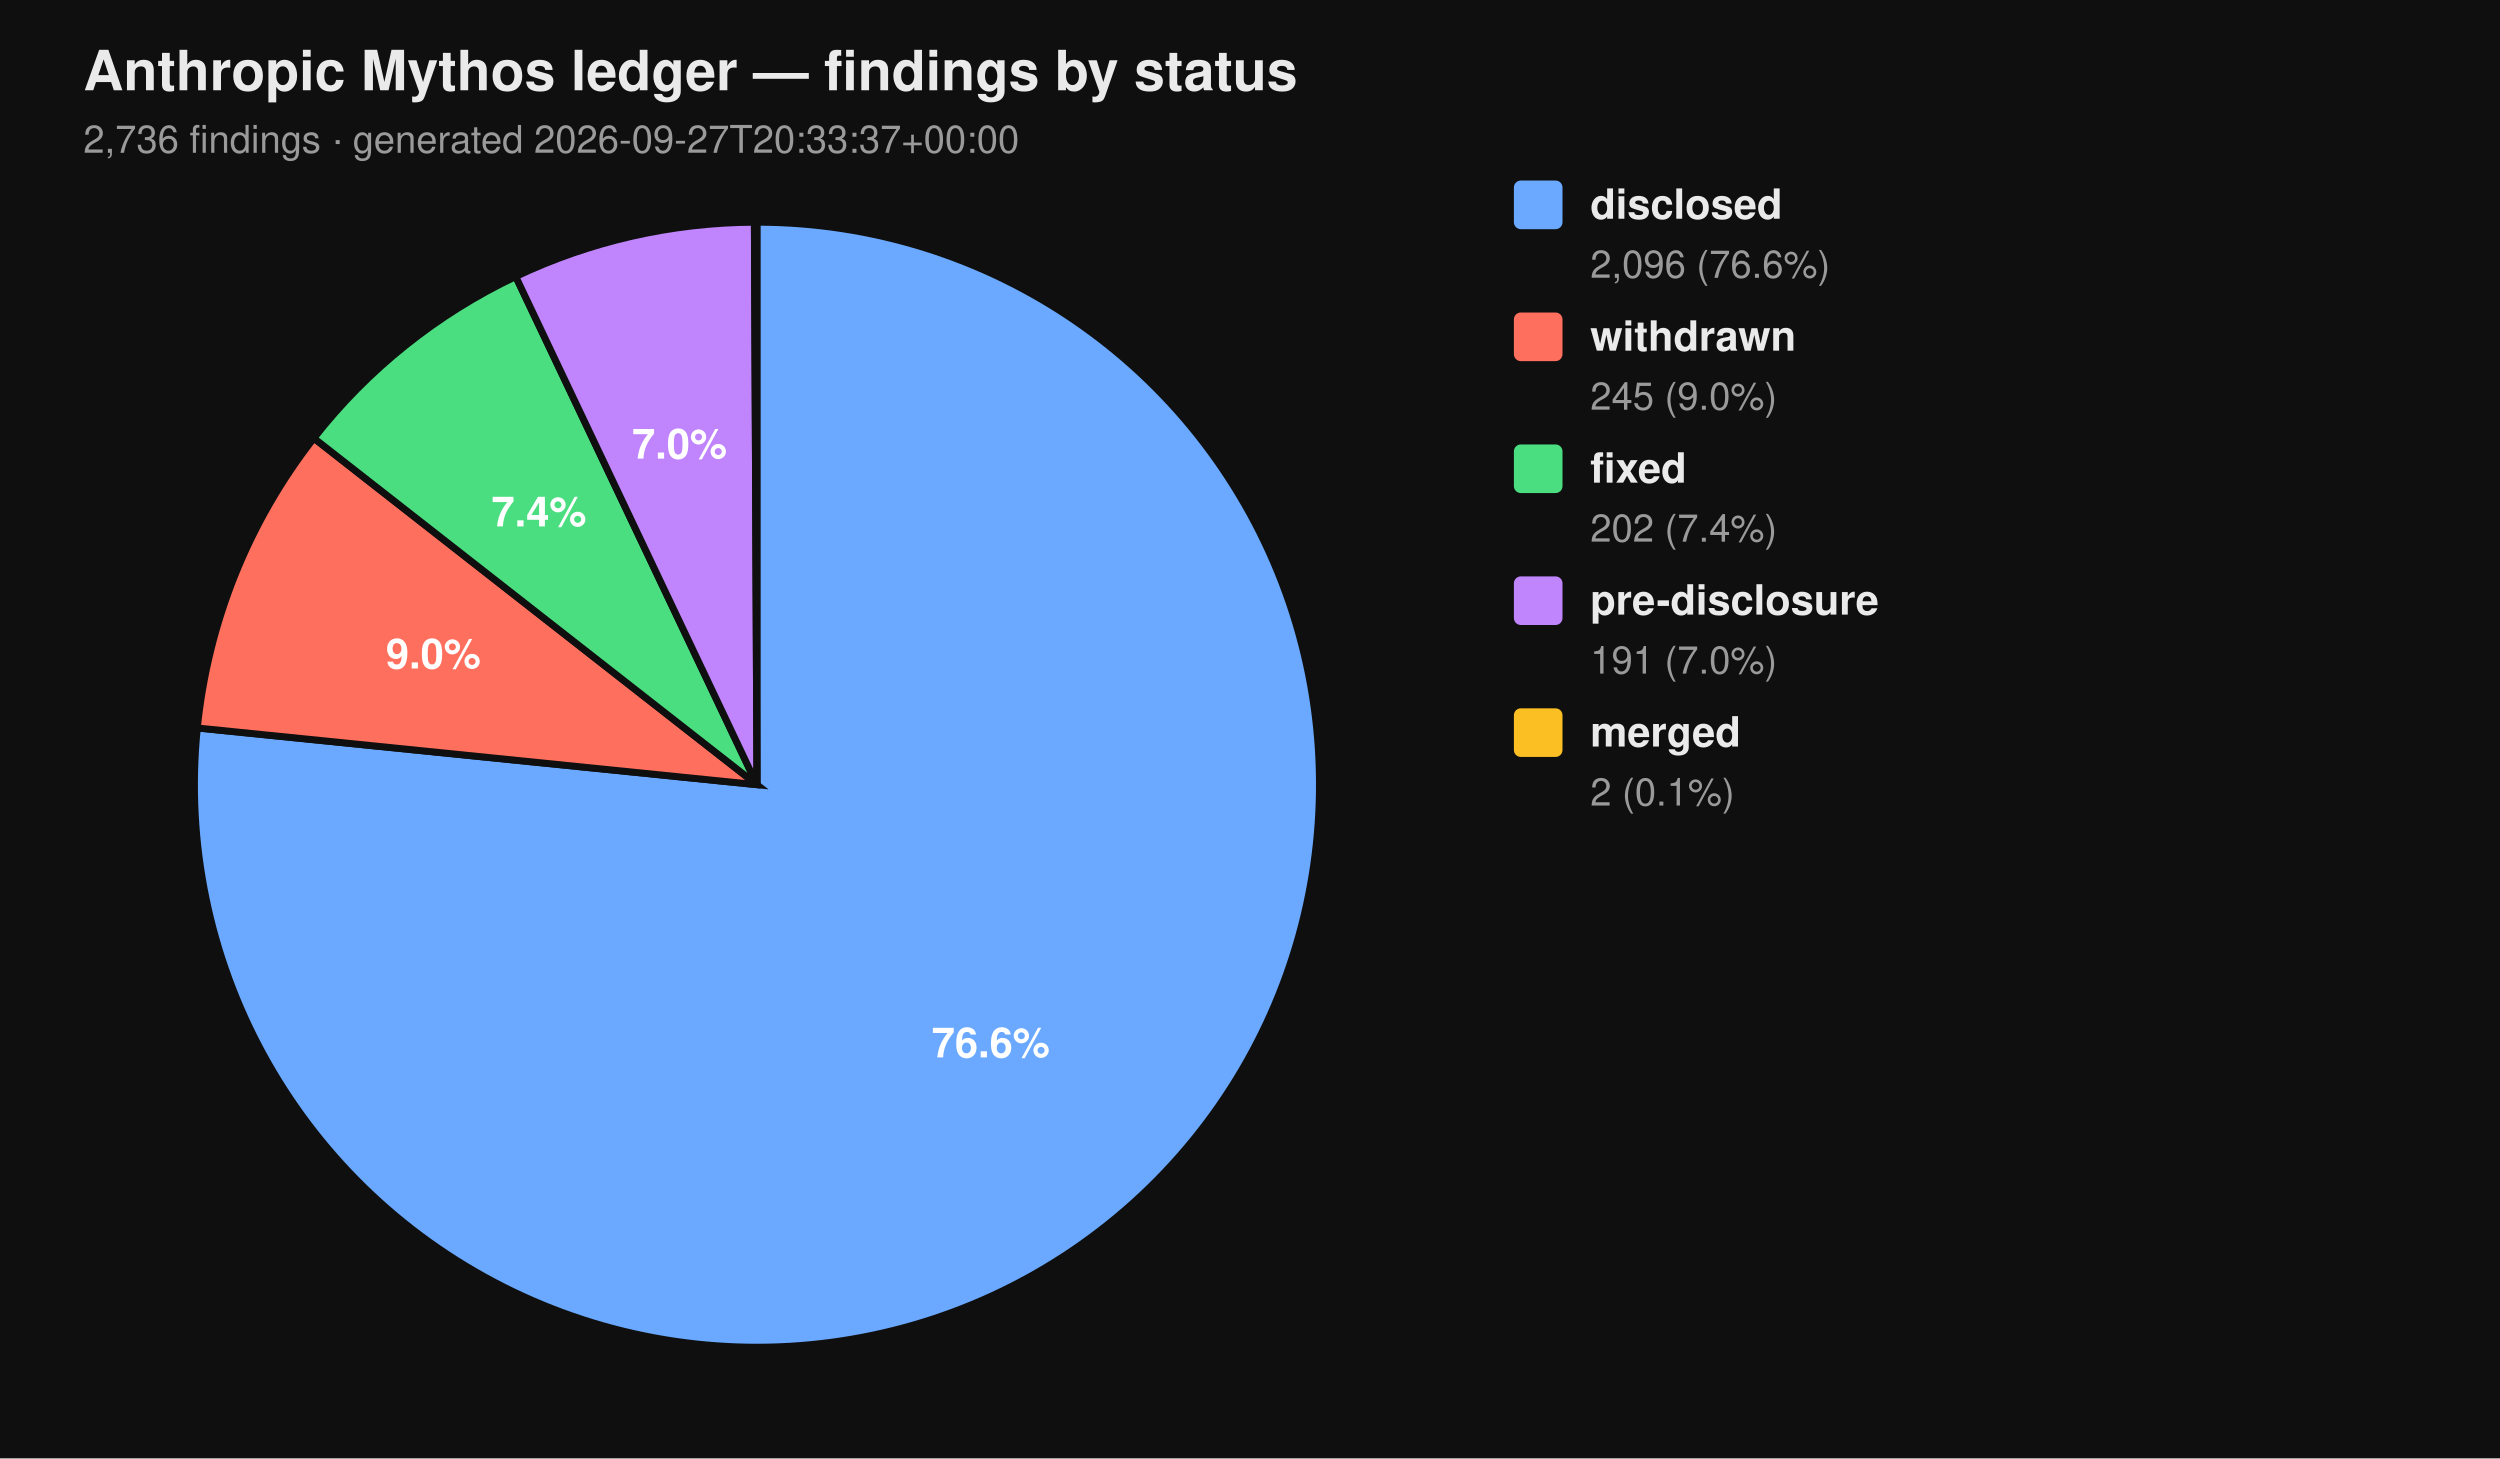
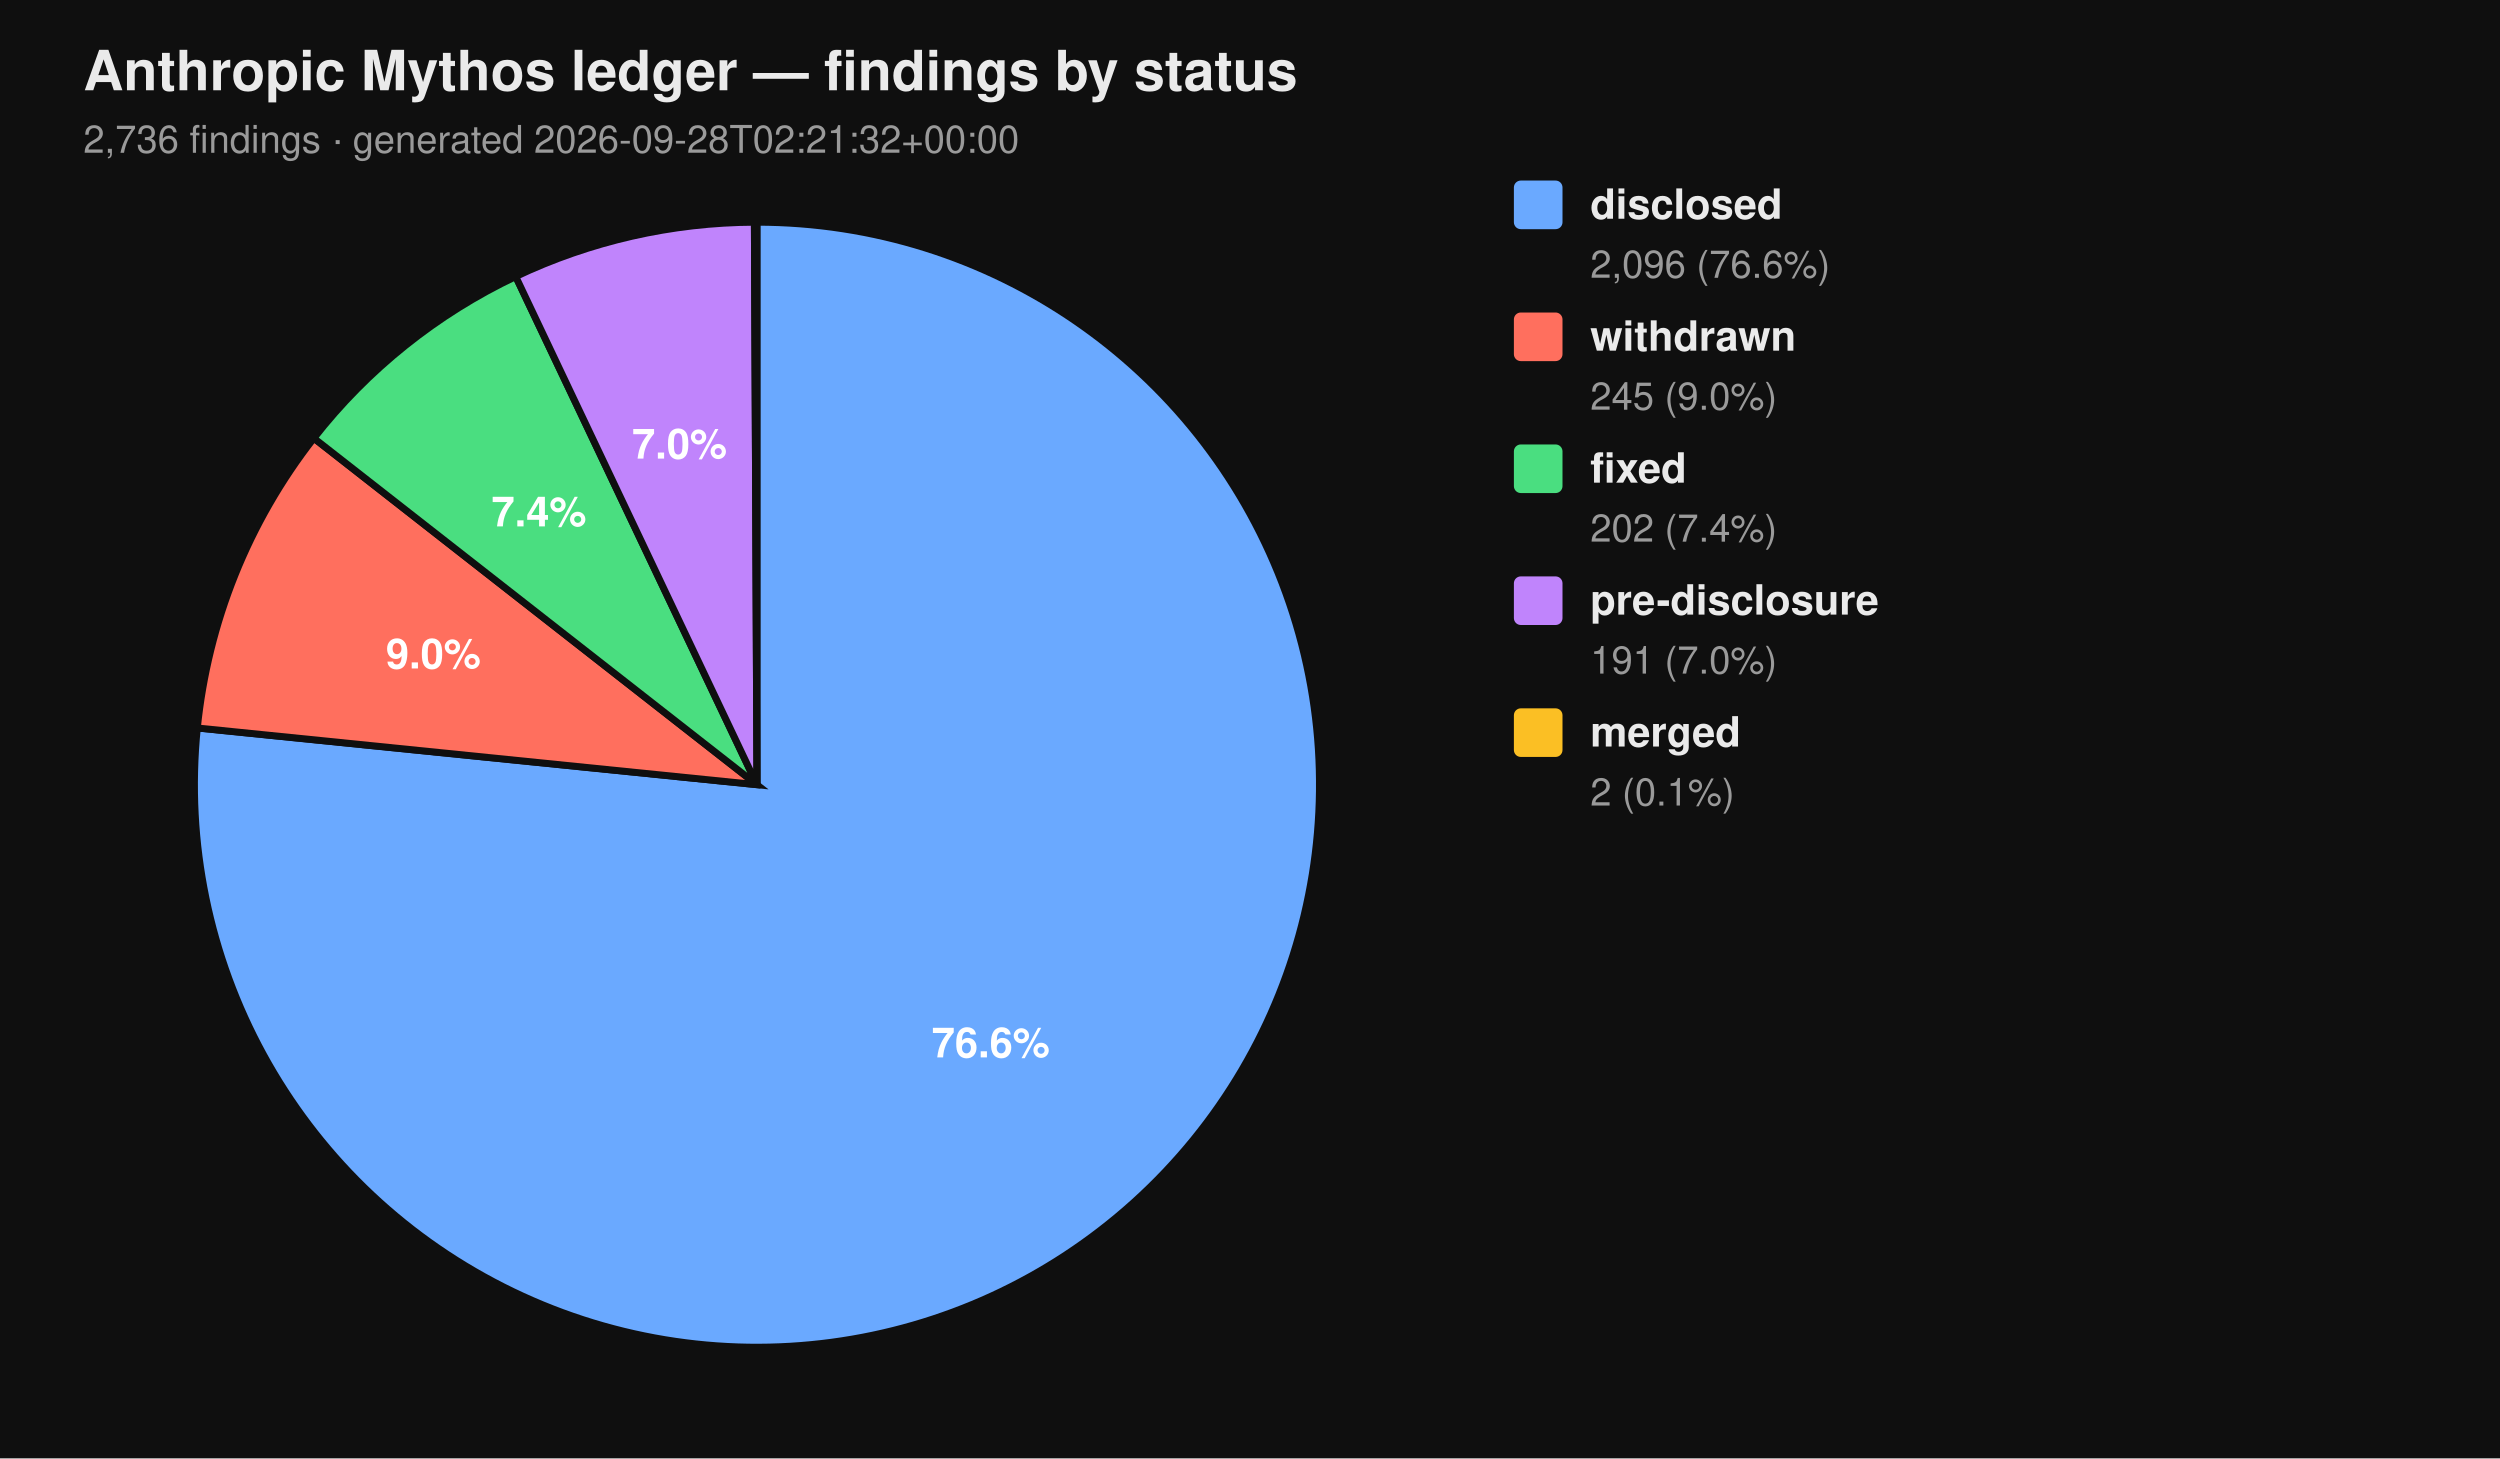
<svg xmlns="http://www.w3.org/2000/svg" viewBox="0 0 720 420" width="720" height="420" font-family="-apple-system, BlinkMacSystemFont, 'Segoe UI', Helvetica, Arial, sans-serif">
  <rect width="100%" height="100%" fill="#0f0f0f" />
  <text x="24" y="26" fill="#eaeaea" font-size="16" font-weight="700">Anthropic Mythos ledger — findings by status</text>
-   <text x="24" y="44" fill="#9a9a9a" font-size="11">2,736 findings  ·  generated 2026-09-27T20:33:37+00:00</text>
+   <text x="24" y="44" fill="#9a9a9a" font-size="11">2,736 findings  ·  generated 2026-09-28T02:21:32+00:00</text>
  <path d="M 218.00 226.00 L 218.00 64.00 A 162.00 162.00 0 1 1 56.83 209.66 Z" fill="#6aa9ff" stroke="#0f0f0f" stroke-width="2" />
  <path d="M 218.00 226.00 L 56.83 209.66 A 162.00 162.00 0 0 1 90.39 126.20 Z" fill="#ff6f5e" stroke="#0f0f0f" stroke-width="2" />
  <path d="M 218.00 226.00 L 90.39 126.20 A 162.00 162.00 0 0 1 148.53 79.65 Z" fill="#4ade80" stroke="#0f0f0f" stroke-width="2" />
  <path d="M 218.00 226.00 L 148.53 79.65 A 162.00 162.00 0 0 1 217.26 64.00 Z" fill="#c084fc" stroke="#0f0f0f" stroke-width="2" />
  <path d="M 218.00 226.00 L 217.26 64.00 A 162.00 162.00 0 0 1 218.00 64.00 Z" fill="#fbbf24" stroke="#0f0f0f" stroke-width="2" />
  <text x="285.34" y="304.52" text-anchor="middle" fill="#ffffff" font-size="12" font-weight="700">76.6%</text>
  <text x="124.81" y="192.52" text-anchor="middle" fill="#ffffff" font-size="12" font-weight="700">9.0%</text>
  <text x="155.22" y="151.60" text-anchor="middle" fill="#ffffff" font-size="12" font-weight="700">7.4%</text>
  <text x="195.70" y="132.07" text-anchor="middle" fill="#ffffff" font-size="12" font-weight="700">7.0%</text>
  <rect x="436" y="52" width="14" height="14" rx="2" ry="2" fill="#6aa9ff" />
  <text x="458" y="63" fill="#eaeaea" font-size="12" font-weight="600">disclosed</text>
  <text x="458" y="80" fill="#9a9a9a" font-size="11">2,096 (76.6%)</text>
  <rect x="436" y="90" width="14" height="14" rx="2" ry="2" fill="#ff6f5e" />
  <text x="458" y="101" fill="#eaeaea" font-size="12" font-weight="600">withdrawn</text>
  <text x="458" y="118" fill="#9a9a9a" font-size="11">245 (9.0%)</text>
  <rect x="436" y="128" width="14" height="14" rx="2" ry="2" fill="#4ade80" />
  <text x="458" y="139" fill="#eaeaea" font-size="12" font-weight="600">fixed</text>
  <text x="458" y="156" fill="#9a9a9a" font-size="11">202 (7.4%)</text>
  <rect x="436" y="166" width="14" height="14" rx="2" ry="2" fill="#c084fc" />
  <text x="458" y="177" fill="#eaeaea" font-size="12" font-weight="600">pre-disclosure</text>
  <text x="458" y="194" fill="#9a9a9a" font-size="11">191 (7.0%)</text>
  <rect x="436" y="204" width="14" height="14" rx="2" ry="2" fill="#fbbf24" />
  <text x="458" y="215" fill="#eaeaea" font-size="12" font-weight="600">merged</text>
  <text x="458" y="232" fill="#9a9a9a" font-size="11">2 (0.1%)</text>
</svg>
